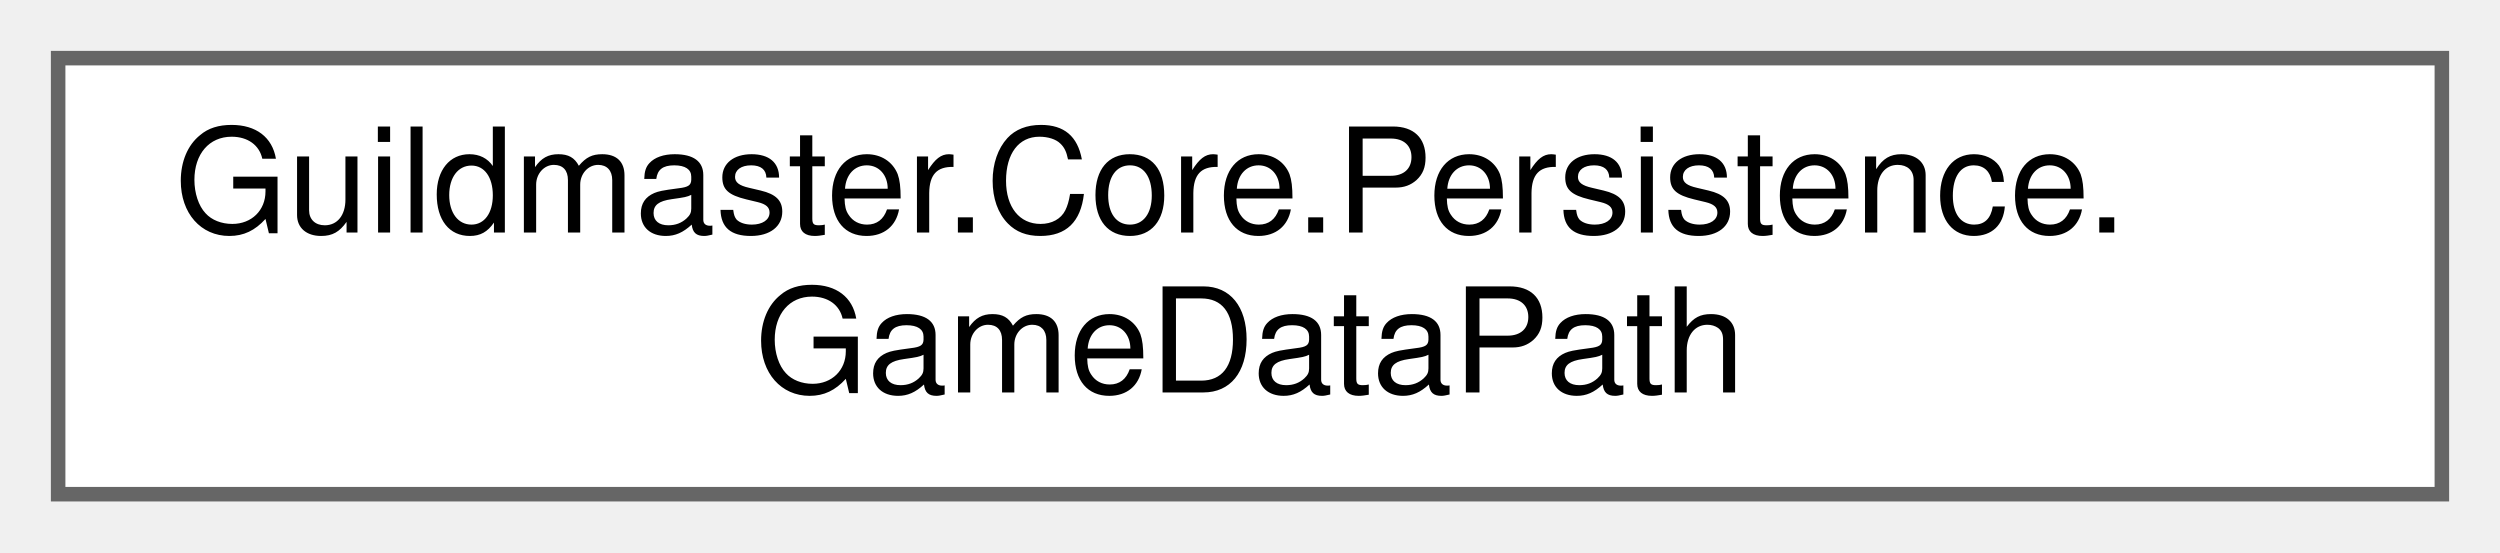
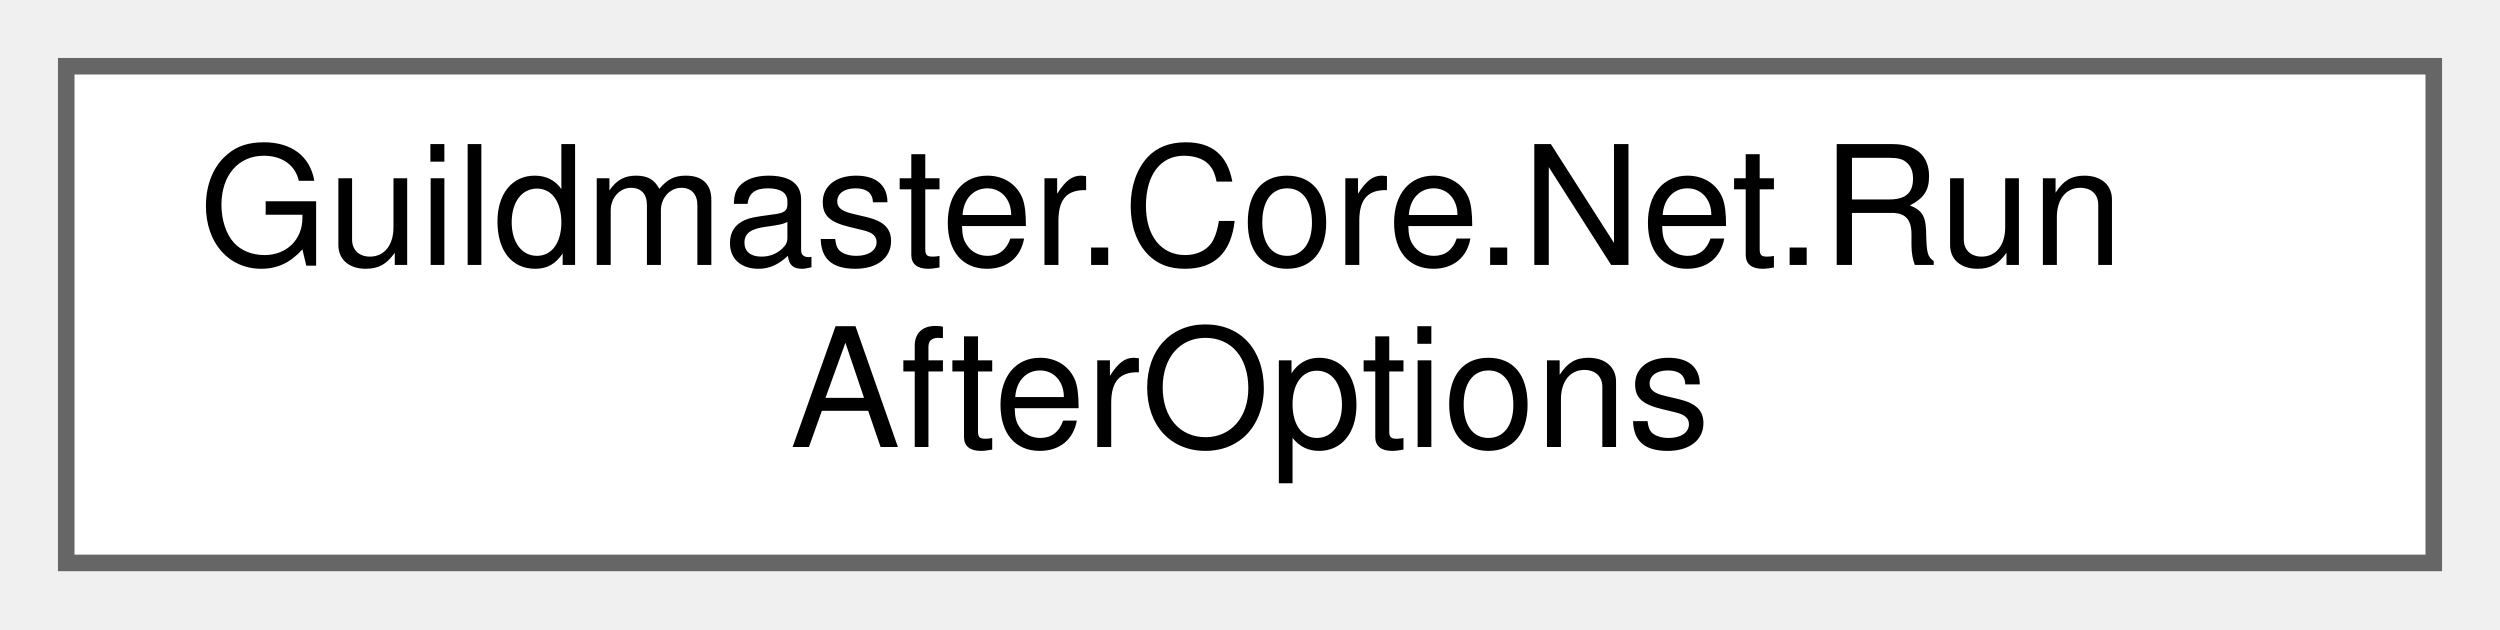
- <svg xmlns="http://www.w3.org/2000/svg" xmlns:xlink="http://www.w3.org/1999/xlink" width="172pt" height="38pt" viewBox="0.00 0.00 172.00 38.00">
+ <svg xmlns="http://www.w3.org/2000/svg" xmlns:xlink="http://www.w3.org/1999/xlink" width="151pt" height="38pt" viewBox="0.00 0.00 151.00 38.00">
  <g id="graph0" class="graph" transform="scale(1 1) rotate(0) translate(4 34)">
    <g id="Node000000" class="node">
      <g id="a_Node000000">
-         <a xlink:href="classGuildmaster_1_1Core_1_1Persistence_1_1GameDataPath.html" target="_top" xlink:title="Корень пользовательских данных игры — намеренно не Application.persistentDataPath (ТЗ [[save-system]]...">
-           <polygon fill="white" stroke="#666666" points="164,-30 0,-30 0,0 164,0 164,-30" />
-           <text text-anchor="start" x="8" y="-18" font-family="Helvetica,sans-Serif" font-size="10.00">Guildmaster.Core.Persistence.</text>
-           <text text-anchor="middle" x="82" y="-7" font-family="Helvetica,sans-Serif" font-size="10.00">GameDataPath</text>
+         <a xlink:href="classGuildmaster_1_1Core_1_1Net_1_1RunAfterOptions.html" target="_top" xlink:title="Куда группа идёт после забега.">
+           <polygon fill="white" stroke="#666666" points="143,-30 0,-30 0,0 143,0 143,-30" />
+           <text text-anchor="start" x="8" y="-18" font-family="Helvetica,sans-Serif" font-size="10.00">Guildmaster.Core.Net.Run</text>
+           <text text-anchor="middle" x="71.5" y="-7" font-family="Helvetica,sans-Serif" font-size="10.00">AfterOptions</text>
        </a>
      </g>
    </g>
  </g>
</svg>
